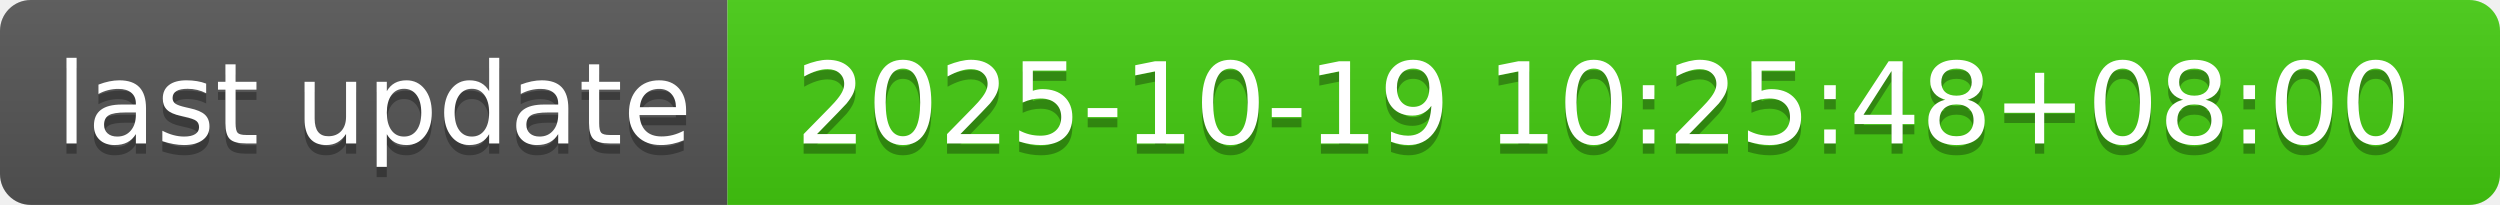
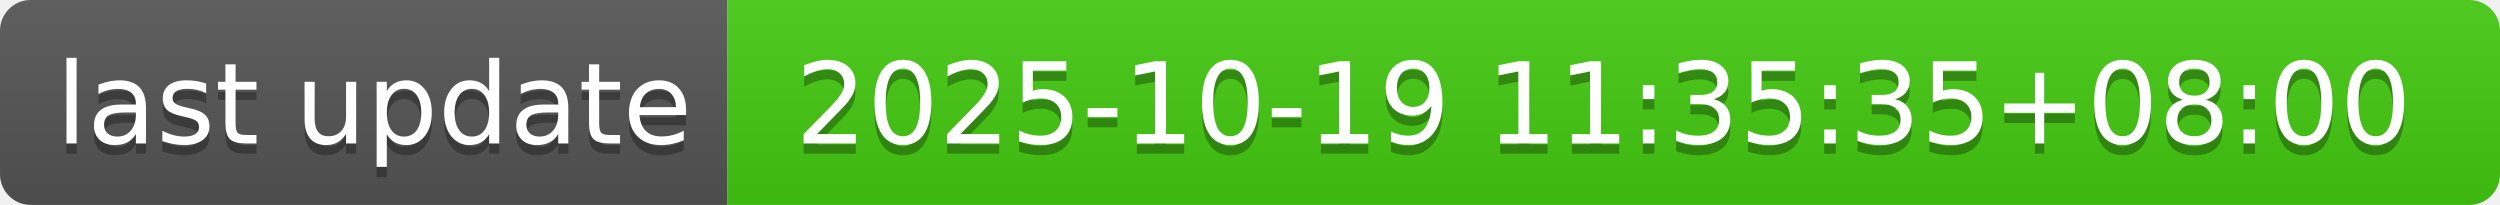
- <svg xmlns="http://www.w3.org/2000/svg" width="244" height="20" role="img" aria-label="last update: 2025-10-19 10:25:48+08:00">
+ <svg xmlns="http://www.w3.org/2000/svg" width="244" height="20" role="img" aria-label="last update: 2025-10-19 11:35:35+08:00">
  <linearGradient id="s" x2="0" y2="100%">
    <stop offset="0" stop-color="#bbb" stop-opacity=".1" />
    <stop offset="1" stop-opacity=".1" />
  </linearGradient>
  <clipPath id="r">
    <rect width="244" height="20" rx="3" fill="#fff" />
  </clipPath>
  <g clip-path="url(#r)">
    <rect width="71" height="20" fill="#555" />
    <rect x="71" width="173" height="20" fill="#4c1" />
    <rect width="244" height="20" fill="url(#s)" />
  </g>
  <g fill="#fff" text-anchor="middle" font-family="Verdana,Geneva,DejaVu Sans,sans-serif" text-rendering="geometricPrecision" font-size="110">
    <text aria-hidden="true" x="365" y="150" fill="#010101" fill-opacity=".3" transform="scale(.1)" textLength="610">last update</text>
    <text x="365" y="140" transform="scale(.1)" fill="#fff" textLength="610">last update</text>
-     <text aria-hidden="true" x="1565" y="150" fill="#010101" fill-opacity=".3" transform="scale(.1)" textLength="1630">2025-10-19 10:25:48+08:00</text>
-     <text x="1565" y="140" transform="scale(.1)" fill="#fff" textLength="1630">2025-10-19 10:25:48+08:00</text>
+     <text aria-hidden="true" x="1565" y="150" fill="#010101" fill-opacity=".3" transform="scale(.1)" textLength="1630">2025-10-19 11:35:35+08:00</text>
+     <text x="1565" y="140" transform="scale(.1)" fill="#fff" textLength="1630">2025-10-19 11:35:35+08:00</text>
  </g>
</svg>
